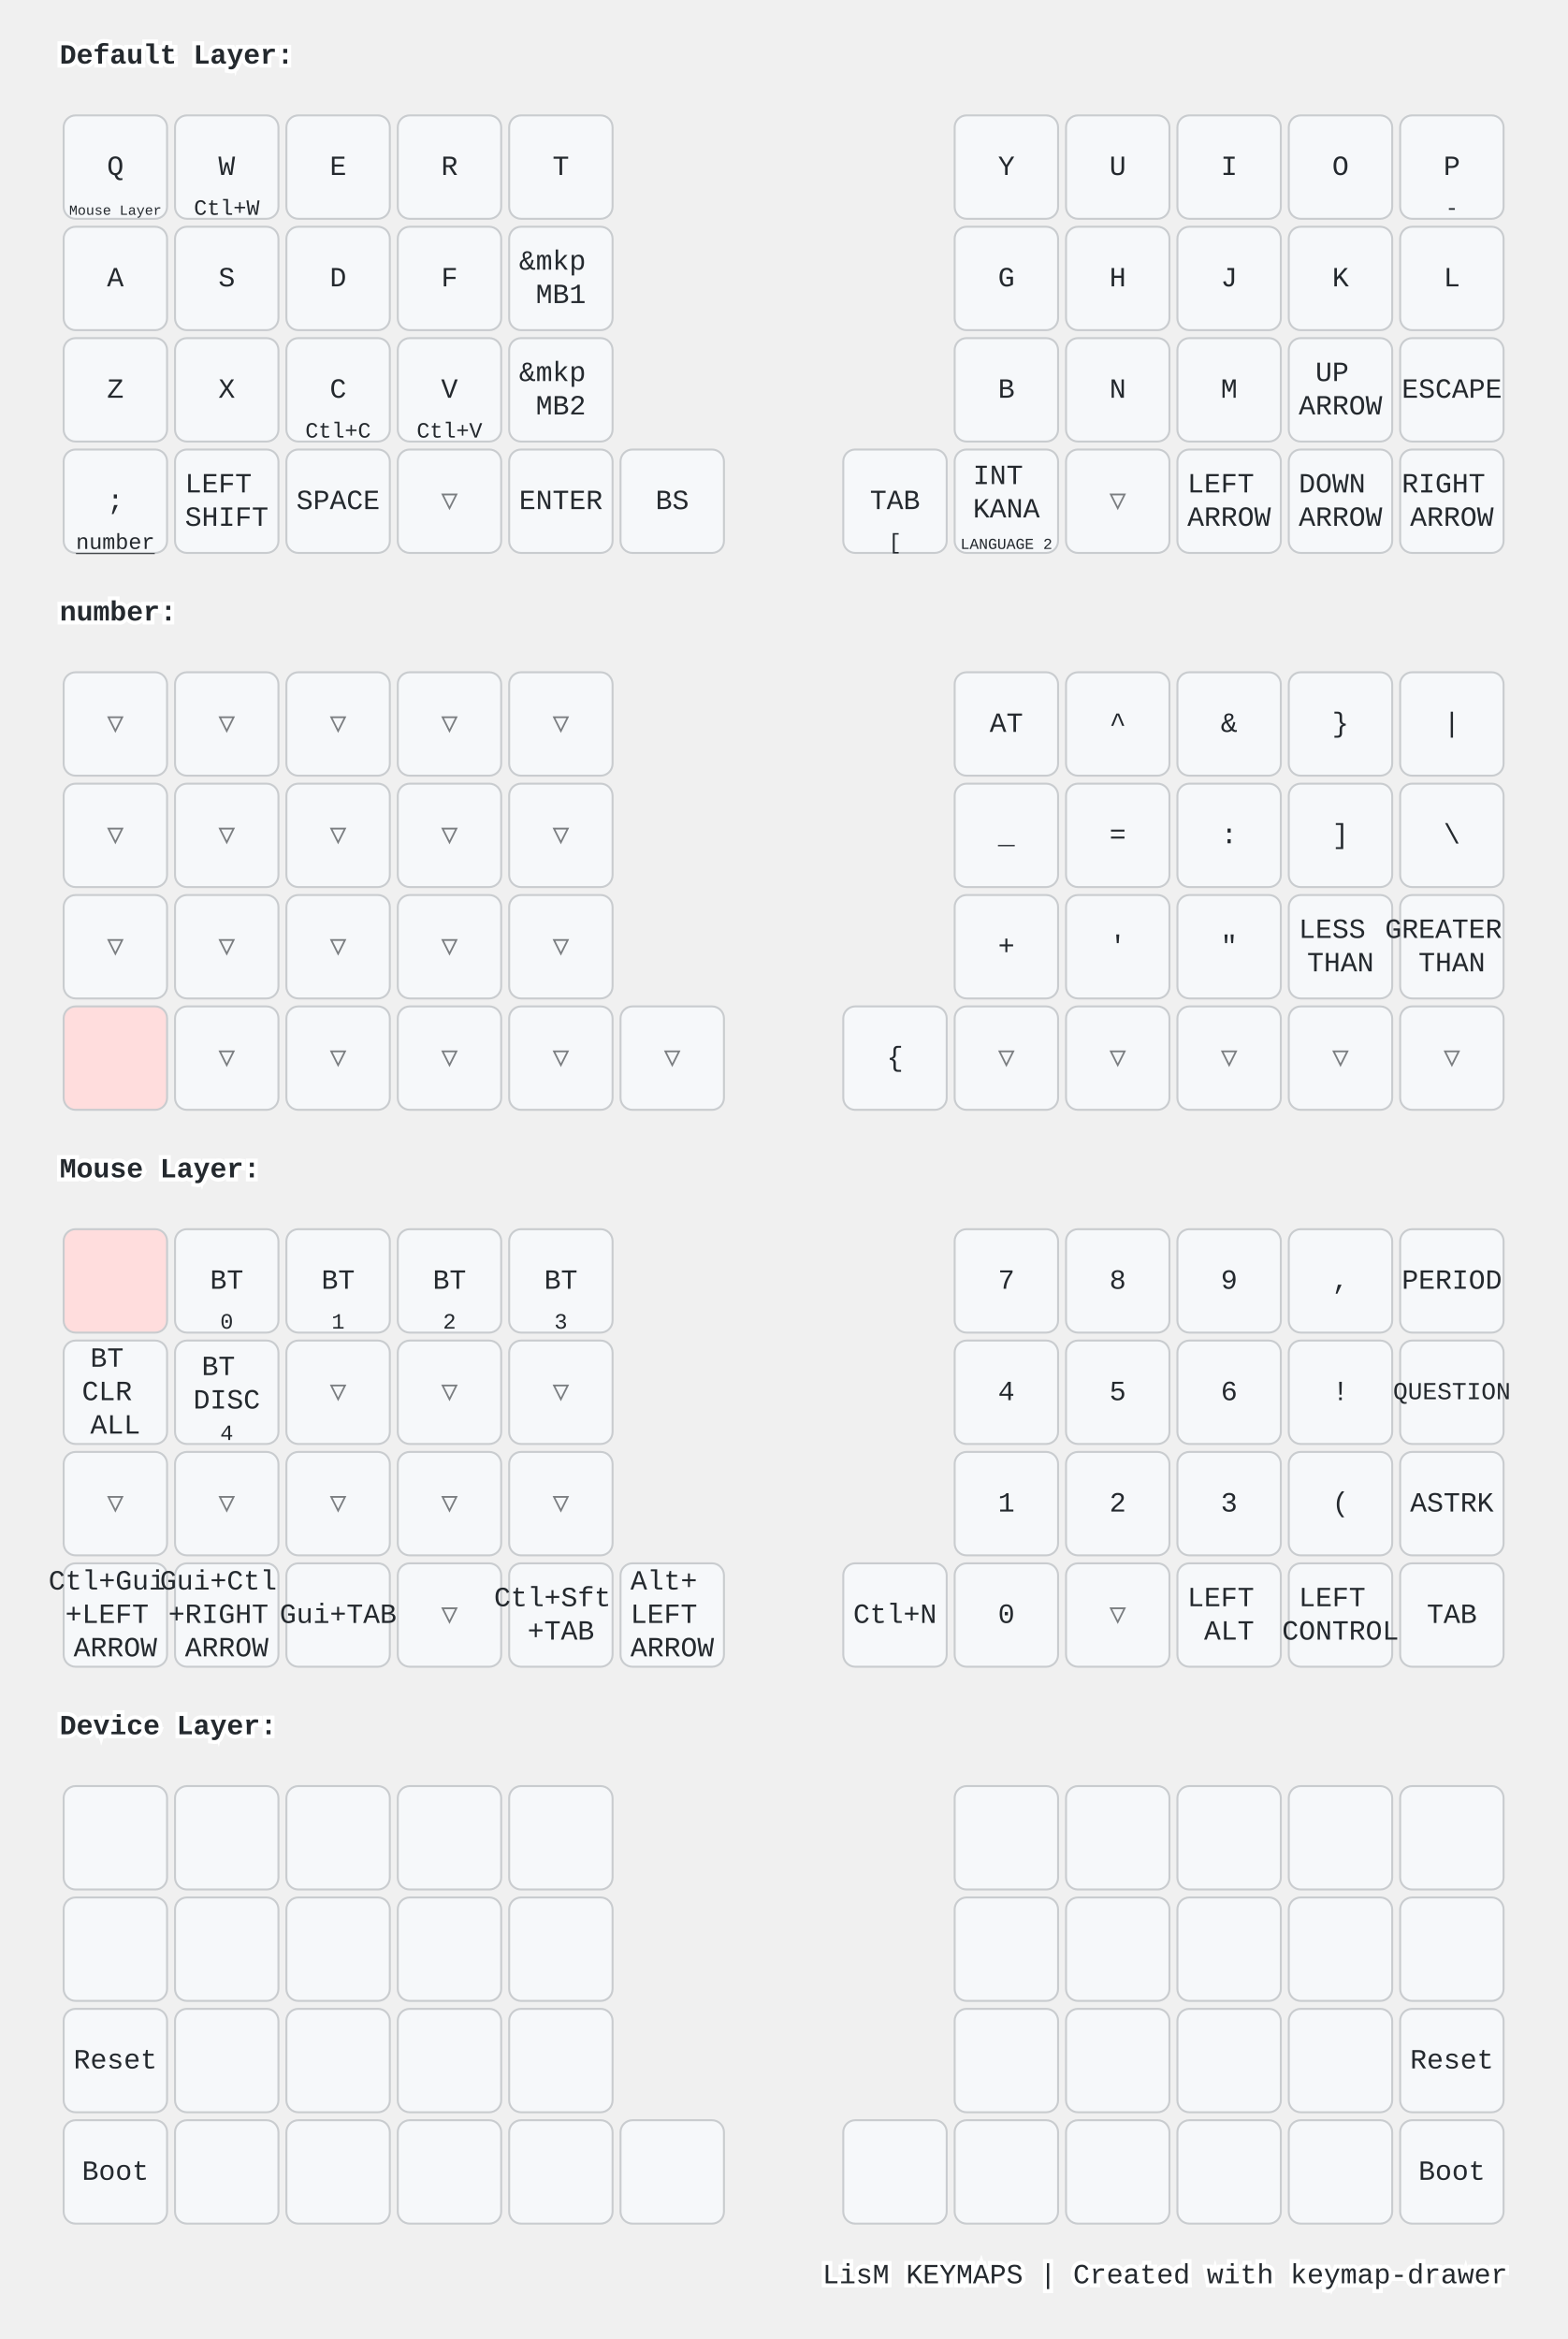
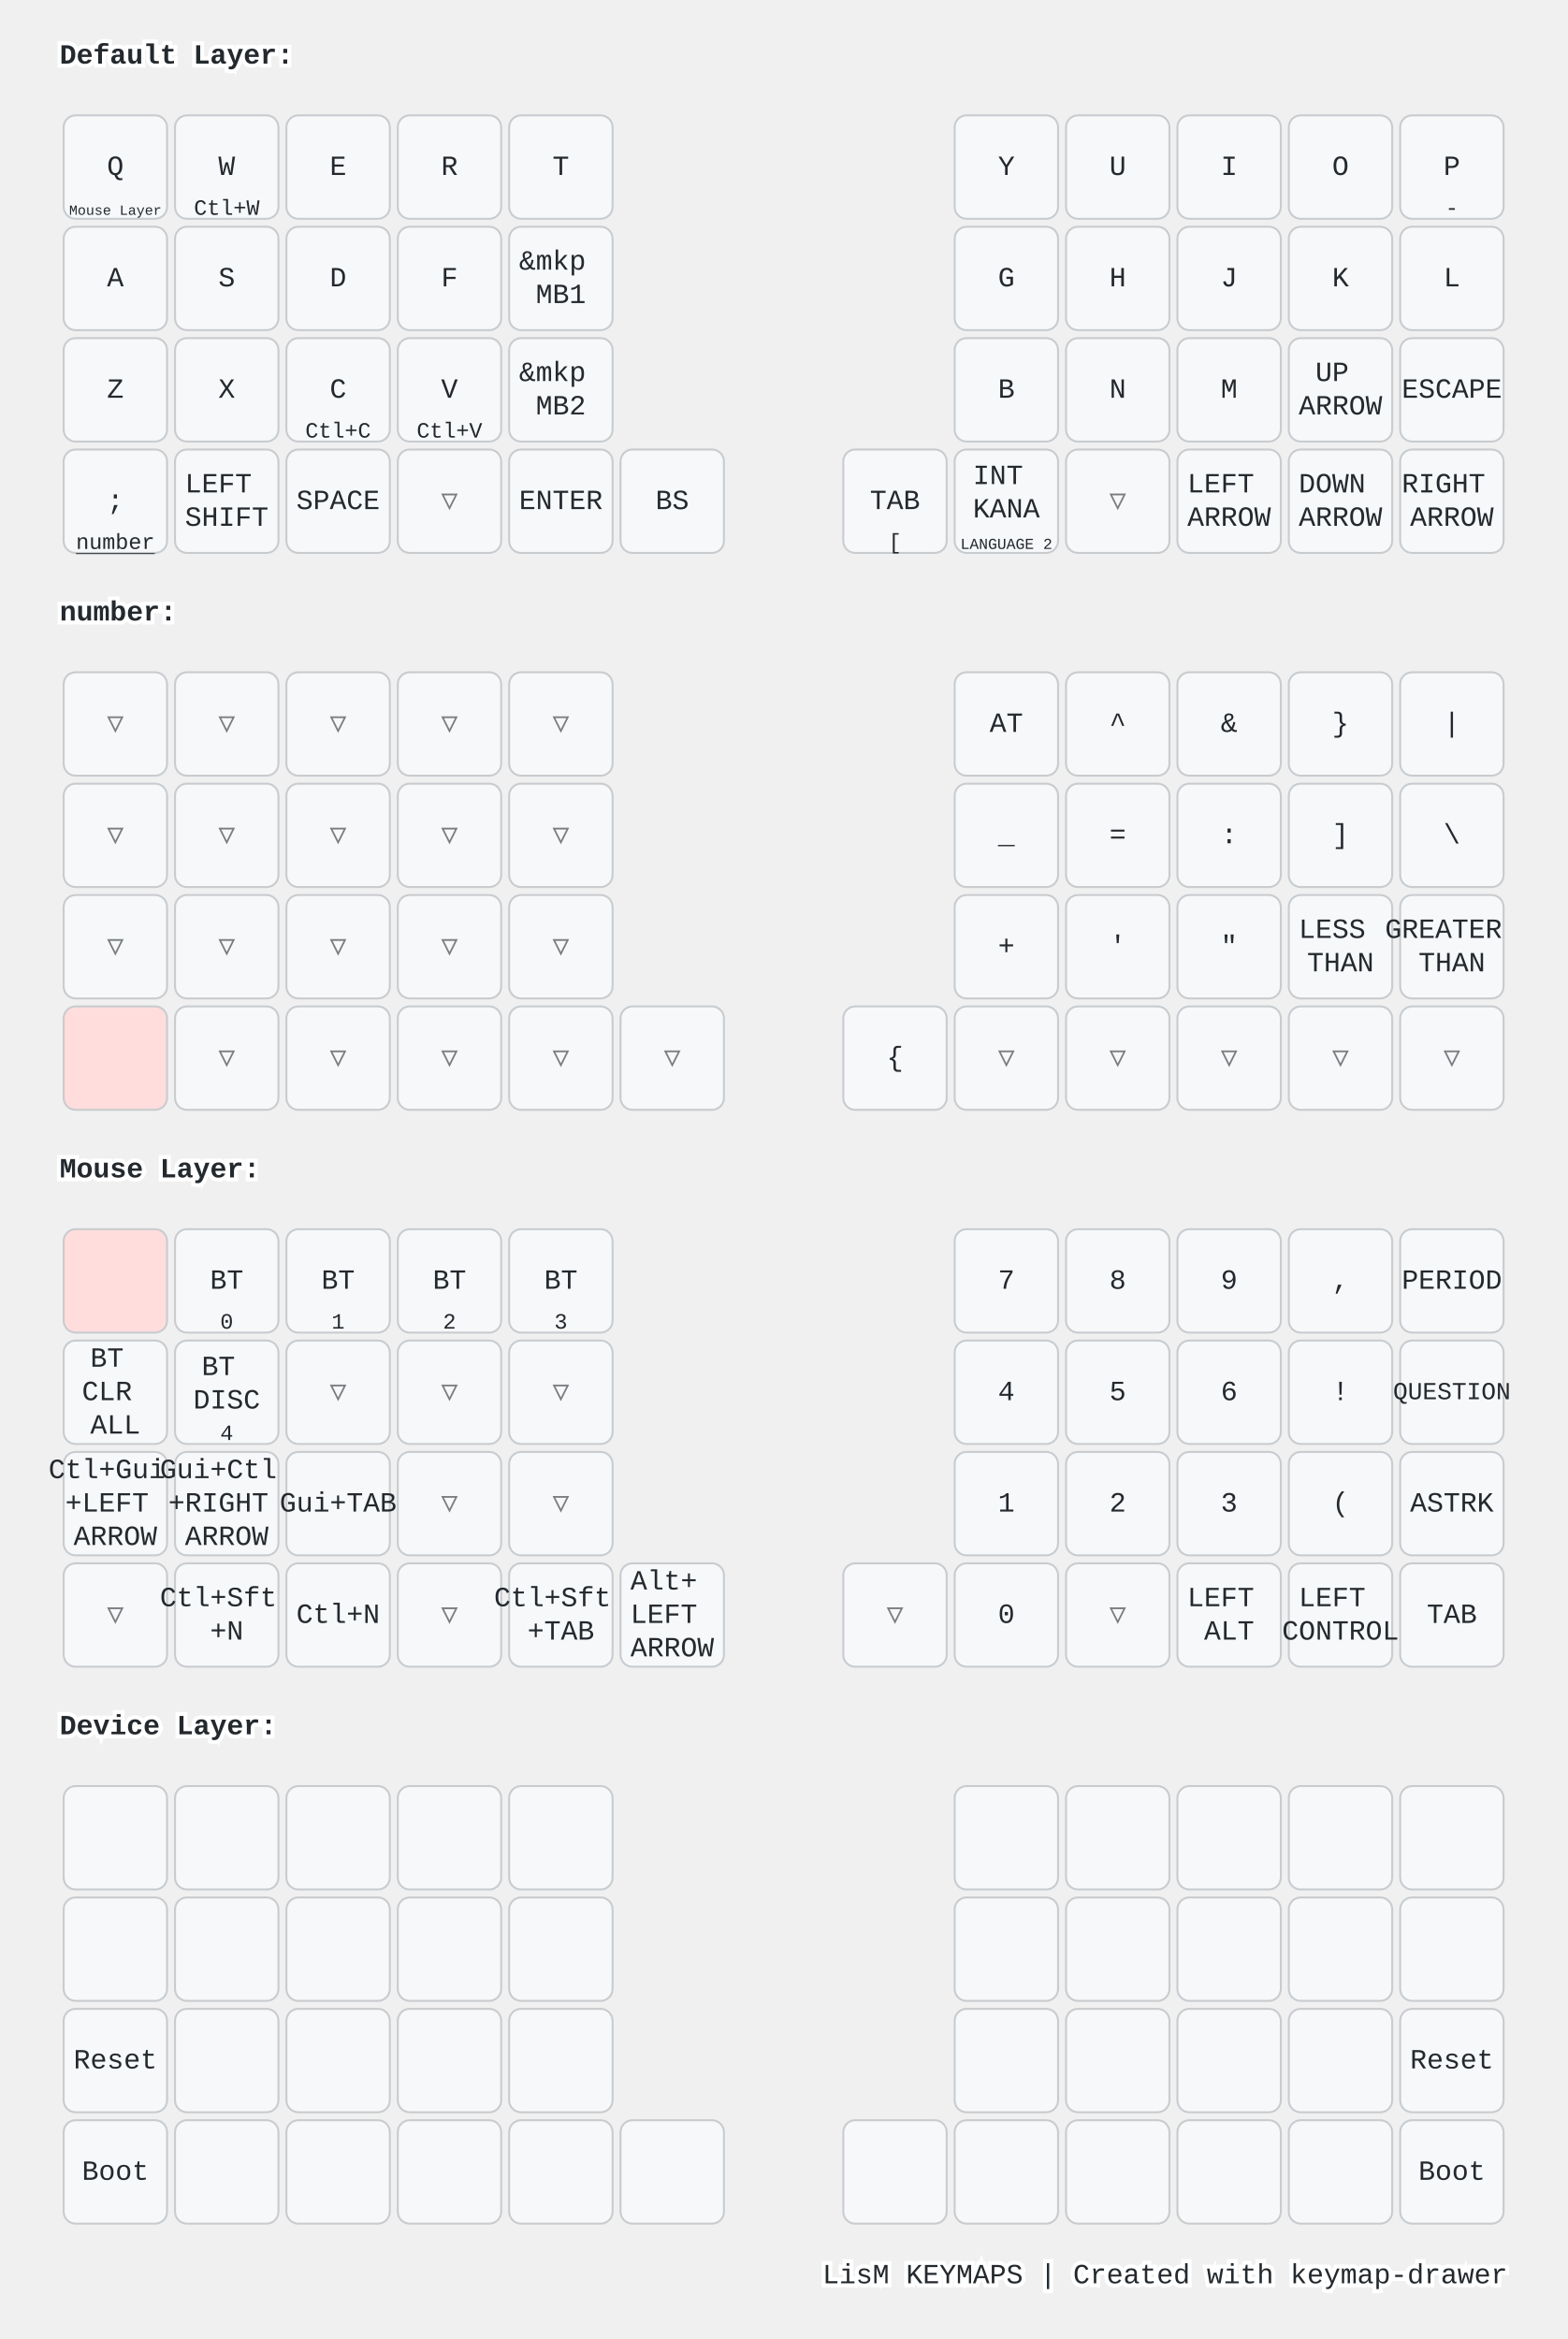
<svg xmlns="http://www.w3.org/2000/svg" width="788" height="1176" viewBox="0 0 788 1176" class="keymap">
  <style>/* inherit to force styles through use tags */
svg path {
    fill: inherit;
}

/* font and background color specifications */
svg.keymap {
    font-family: SFMono-Regular,Consolas,Liberation Mono,Menlo,monospace;
    font-size: 14px;
    font-kerning: normal;
    text-rendering: optimizeLegibility;
    fill: #24292e;
}

/* default key styling */
rect.key {
    fill: #f6f8fa;
}

rect.key, rect.combo {
    stroke: #c9cccf;
    stroke-width: 1;
}

/* default key side styling, only used is draw_key_sides is set */
rect.side {
    filter: brightness(90%);
}

/* color accent for combo boxes */
rect.combo, rect.combo-separate {
    fill: #cdf;
}

/* color accent for held keys */
rect.held, rect.combo.held {
    fill: #fdd;
}

/* color accent for ghost (optional) keys */
rect.ghost, rect.combo.ghost {
    stroke-dasharray: 4, 4;
    stroke-width: 2;
}

text {
    text-anchor: middle;
    dominant-baseline: middle;
}

/* styling for layer labels */
text.label {
    font-weight: bold;
    text-anchor: start;
    stroke: white;
    stroke-width: 4;
    paint-order: stroke;
}

/* styling for optional footer */
text.footer {
    text-anchor: end;
    dominant-baseline: auto;
    stroke: white;
    stroke-width: 4;
    paint-order: stroke;
}

/* styling for combo tap, and key non-tap label text */
text.combo, text.hold, text.shifted, text.left, text.right, text.tl, text.tr, text.bl, text.br {
    font-size: 11px;
}

text.hold, text.bl, text.br {
    text-anchor: middle;
    dominant-baseline: auto;
}

text.shifted, text.tl, text.tr {
    text-anchor: middle;
    dominant-baseline: hanging;
}

text.left, text.tl, text.bl {
    text-anchor: start;
}

text.right, text.tr, text.br {
    text-anchor: end;
}

text.layer-activator {
    text-decoration: underline;
}

/* styling for hold/shifted label text in combo box */
text.combo.hold, text.combo.shifted, text.combo.left, text.combo.right {
    font-size: 8px;
}

/* lighter symbol for transparent keys */
text.trans {
    fill: #7b7e81;
}

/* styling for combo dendrons */
path.combo {
    stroke-width: 1;
    stroke: gray;
    fill: none;
}

/* Start Tabler Icons Cleanup */
/* cannot use height/width with glyphs */
.icon-tabler &gt; path {
    fill: inherit;
    stroke: inherit;
    stroke-width: 2;
}
/* hide tabler's default box */
.icon-tabler &gt; path[stroke="none"][fill="none"] {
    visibility: hidden;
}
/* End Tabler Icons Cleanup */

@media (prefers-color-scheme: dark) {
svg.keymap { fill: #d1d6db; }
rect.key { fill: #3f4750; }
rect.key, rect.combo { stroke: #60666c; }
rect.combo, rect.combo-separate { fill: #1f3d7a; }
rect.held, rect.combo.held { fill: #854747; }
text.label, text.footer { stroke: black; }
text.trans { fill: #7e8184; }
path.combo { stroke: #7f7f7f; }

}</style>
  <g transform="translate(30, 0)" class="layer-Default Layer">
    <text x="0" y="28" class="label" id="Default-Layer">Default Layer:</text>
    <g transform="translate(0, 56)">
      <g transform="translate(28, 28)" class="key keypos-0">
        <rect rx="6" ry="6" x="-26" y="-26" width="52" height="52" class="key" />
        <text x="0" y="0" class="key tap">Q</text>
        <a href="#Mouse-Layer">
          <text x="0" y="24" class="key hold layer-activator">
            <tspan style="font-size: 64%">Mouse Layer</tspan>
          </text>
        </a>
      </g>
      <g transform="translate(84, 28)" class="key keypos-1">
        <rect rx="6" ry="6" x="-26" y="-26" width="52" height="52" class="key" />
        <text x="0" y="0" class="key tap">W</text>
        <text x="0" y="24" class="key hold">Ctl+W</text>
      </g>
      <g transform="translate(140, 28)" class="key keypos-2">
        <rect rx="6" ry="6" x="-26" y="-26" width="52" height="52" class="key" />
        <text x="0" y="0" class="key tap">E</text>
      </g>
      <g transform="translate(196, 28)" class="key keypos-3">
        <rect rx="6" ry="6" x="-26" y="-26" width="52" height="52" class="key" />
        <text x="0" y="0" class="key tap">R</text>
      </g>
      <g transform="translate(252, 28)" class="key keypos-4">
        <rect rx="6" ry="6" x="-26" y="-26" width="52" height="52" class="key" />
        <text x="0" y="0" class="key tap">T</text>
      </g>
      <g transform="translate(476, 28)" class="key keypos-5">
        <rect rx="6" ry="6" x="-26" y="-26" width="52" height="52" class="key" />
        <text x="0" y="0" class="key tap">Y</text>
      </g>
      <g transform="translate(532, 28)" class="key keypos-6">
        <rect rx="6" ry="6" x="-26" y="-26" width="52" height="52" class="key" />
        <text x="0" y="0" class="key tap">U</text>
      </g>
      <g transform="translate(588, 28)" class="key keypos-7">
        <rect rx="6" ry="6" x="-26" y="-26" width="52" height="52" class="key" />
        <text x="0" y="0" class="key tap">I</text>
      </g>
      <g transform="translate(644, 28)" class="key keypos-8">
        <rect rx="6" ry="6" x="-26" y="-26" width="52" height="52" class="key" />
        <text x="0" y="0" class="key tap">O</text>
      </g>
      <g transform="translate(700, 28)" class="key keypos-9">
        <rect rx="6" ry="6" x="-26" y="-26" width="52" height="52" class="key" />
        <text x="0" y="0" class="key tap">P</text>
        <text x="0" y="24" class="key hold">-</text>
      </g>
      <g transform="translate(28, 84)" class="key keypos-10">
        <rect rx="6" ry="6" x="-26" y="-26" width="52" height="52" class="key" />
        <text x="0" y="0" class="key tap">A</text>
      </g>
      <g transform="translate(84, 84)" class="key keypos-11">
        <rect rx="6" ry="6" x="-26" y="-26" width="52" height="52" class="key" />
        <text x="0" y="0" class="key tap">S</text>
      </g>
      <g transform="translate(140, 84)" class="key keypos-12">
        <rect rx="6" ry="6" x="-26" y="-26" width="52" height="52" class="key" />
        <text x="0" y="0" class="key tap">D</text>
      </g>
      <g transform="translate(196, 84)" class="key keypos-13">
        <rect rx="6" ry="6" x="-26" y="-26" width="52" height="52" class="key" />
        <text x="0" y="0" class="key tap">F</text>
      </g>
      <g transform="translate(252, 84)" class="key keypos-14">
        <rect rx="6" ry="6" x="-26" y="-26" width="52" height="52" class="key" />
        <text x="0" y="0" class="key tap">
          <tspan x="0" dy="-0.6em">&amp;mkp</tspan>
          <tspan x="0" dy="1.2em">MB1</tspan>
        </text>
      </g>
      <g transform="translate(476, 84)" class="key keypos-15">
        <rect rx="6" ry="6" x="-26" y="-26" width="52" height="52" class="key" />
        <text x="0" y="0" class="key tap">G</text>
      </g>
      <g transform="translate(532, 84)" class="key keypos-16">
        <rect rx="6" ry="6" x="-26" y="-26" width="52" height="52" class="key" />
        <text x="0" y="0" class="key tap">H</text>
      </g>
      <g transform="translate(588, 84)" class="key keypos-17">
        <rect rx="6" ry="6" x="-26" y="-26" width="52" height="52" class="key" />
        <text x="0" y="0" class="key tap">J</text>
      </g>
      <g transform="translate(644, 84)" class="key keypos-18">
        <rect rx="6" ry="6" x="-26" y="-26" width="52" height="52" class="key" />
        <text x="0" y="0" class="key tap">K</text>
      </g>
      <g transform="translate(700, 84)" class="key keypos-19">
        <rect rx="6" ry="6" x="-26" y="-26" width="52" height="52" class="key" />
        <text x="0" y="0" class="key tap">L</text>
      </g>
      <g transform="translate(28, 140)" class="key keypos-20">
        <rect rx="6" ry="6" x="-26" y="-26" width="52" height="52" class="key" />
        <text x="0" y="0" class="key tap">Z</text>
      </g>
      <g transform="translate(84, 140)" class="key keypos-21">
        <rect rx="6" ry="6" x="-26" y="-26" width="52" height="52" class="key" />
        <text x="0" y="0" class="key tap">X</text>
      </g>
      <g transform="translate(140, 140)" class="key keypos-22">
        <rect rx="6" ry="6" x="-26" y="-26" width="52" height="52" class="key" />
        <text x="0" y="0" class="key tap">C</text>
        <text x="0" y="24" class="key hold">Ctl+C</text>
      </g>
      <g transform="translate(196, 140)" class="key keypos-23">
        <rect rx="6" ry="6" x="-26" y="-26" width="52" height="52" class="key" />
        <text x="0" y="0" class="key tap">V</text>
        <text x="0" y="24" class="key hold">Ctl+V</text>
      </g>
      <g transform="translate(252, 140)" class="key keypos-24">
        <rect rx="6" ry="6" x="-26" y="-26" width="52" height="52" class="key" />
        <text x="0" y="0" class="key tap">
          <tspan x="0" dy="-0.6em">&amp;mkp</tspan>
          <tspan x="0" dy="1.2em">MB2</tspan>
        </text>
      </g>
      <g transform="translate(476, 140)" class="key keypos-25">
        <rect rx="6" ry="6" x="-26" y="-26" width="52" height="52" class="key" />
        <text x="0" y="0" class="key tap">B</text>
      </g>
      <g transform="translate(532, 140)" class="key keypos-26">
        <rect rx="6" ry="6" x="-26" y="-26" width="52" height="52" class="key" />
        <text x="0" y="0" class="key tap">N</text>
      </g>
      <g transform="translate(588, 140)" class="key keypos-27">
        <rect rx="6" ry="6" x="-26" y="-26" width="52" height="52" class="key" />
        <text x="0" y="0" class="key tap">M</text>
      </g>
      <g transform="translate(644, 140)" class="key keypos-28">
        <rect rx="6" ry="6" x="-26" y="-26" width="52" height="52" class="key" />
        <text x="0" y="0" class="key tap">
          <tspan x="0" dy="-0.6em">UP</tspan>
          <tspan x="0" dy="1.2em">ARROW</tspan>
        </text>
      </g>
      <g transform="translate(700, 140)" class="key keypos-29">
        <rect rx="6" ry="6" x="-26" y="-26" width="52" height="52" class="key" />
        <text x="0" y="0" class="key tap">ESCAPE</text>
      </g>
      <g transform="translate(28, 196)" class="key keypos-30">
        <rect rx="6" ry="6" x="-26" y="-26" width="52" height="52" class="key" />
        <text x="0" y="0" class="key tap">;</text>
        <a href="#number">
          <text x="0" y="24" class="key hold layer-activator">number</text>
        </a>
      </g>
      <g transform="translate(84, 196)" class="key keypos-31">
        <rect rx="6" ry="6" x="-26" y="-26" width="52" height="52" class="key" />
        <text x="0" y="0" class="key tap">
          <tspan x="0" dy="-0.6em">LEFT</tspan>
          <tspan x="0" dy="1.2em">SHIFT</tspan>
        </text>
      </g>
      <g transform="translate(140, 196)" class="key keypos-32">
        <rect rx="6" ry="6" x="-26" y="-26" width="52" height="52" class="key" />
        <text x="0" y="0" class="key tap">SPACE</text>
      </g>
      <g transform="translate(196, 196)" class="key trans keypos-33">
        <rect rx="6" ry="6" x="-26" y="-26" width="52" height="52" class="key trans" />
        <text x="0" y="0" class="key trans tap">▽</text>
      </g>
      <g transform="translate(252, 196)" class="key keypos-34">
        <rect rx="6" ry="6" x="-26" y="-26" width="52" height="52" class="key" />
        <text x="0" y="0" class="key tap">ENTER</text>
      </g>
      <g transform="translate(308, 196)" class="key keypos-35">
        <rect rx="6" ry="6" x="-26" y="-26" width="52" height="52" class="key" />
        <text x="0" y="0" class="key tap">BS</text>
      </g>
      <g transform="translate(420, 196)" class="key keypos-36">
        <rect rx="6" ry="6" x="-26" y="-26" width="52" height="52" class="key" />
        <text x="0" y="0" class="key tap">TAB</text>
        <text x="0" y="24" class="key hold">[</text>
      </g>
      <g transform="translate(476, 196)" class="key keypos-37">
        <rect rx="6" ry="6" x="-26" y="-26" width="52" height="52" class="key" />
        <text x="0" y="0" class="key tap">
          <tspan x="0" dy="-0.9em">INT</tspan>
          <tspan x="0" dy="1.2em">KANA</tspan>
        </text>
        <text x="0" y="24" class="key hold">
          <tspan style="font-size: 70%">LANGUAGE 2</tspan>
        </text>
      </g>
      <g transform="translate(532, 196)" class="key trans keypos-38">
        <rect rx="6" ry="6" x="-26" y="-26" width="52" height="52" class="key trans" />
        <text x="0" y="0" class="key trans tap">▽</text>
      </g>
      <g transform="translate(588, 196)" class="key keypos-39">
        <rect rx="6" ry="6" x="-26" y="-26" width="52" height="52" class="key" />
        <text x="0" y="0" class="key tap">
          <tspan x="0" dy="-0.6em">LEFT</tspan>
          <tspan x="0" dy="1.2em">ARROW</tspan>
        </text>
      </g>
      <g transform="translate(644, 196)" class="key keypos-40">
        <rect rx="6" ry="6" x="-26" y="-26" width="52" height="52" class="key" />
        <text x="0" y="0" class="key tap">
          <tspan x="0" dy="-0.6em">DOWN</tspan>
          <tspan x="0" dy="1.2em">ARROW</tspan>
        </text>
      </g>
      <g transform="translate(700, 196)" class="key keypos-41">
        <rect rx="6" ry="6" x="-26" y="-26" width="52" height="52" class="key" />
        <text x="0" y="0" class="key tap">
          <tspan x="0" dy="-0.6em">RIGHT</tspan>
          <tspan x="0" dy="1.2em">ARROW</tspan>
        </text>
      </g>
    </g>
  </g>
  <g transform="translate(30, 280)" class="layer-number">
    <text x="0" y="28" class="label" id="number">number:</text>
    <g transform="translate(0, 56)">
      <g transform="translate(28, 28)" class="key trans keypos-0">
        <rect rx="6" ry="6" x="-26" y="-26" width="52" height="52" class="key trans" />
        <text x="0" y="0" class="key trans tap">▽</text>
      </g>
      <g transform="translate(84, 28)" class="key trans keypos-1">
        <rect rx="6" ry="6" x="-26" y="-26" width="52" height="52" class="key trans" />
        <text x="0" y="0" class="key trans tap">▽</text>
      </g>
      <g transform="translate(140, 28)" class="key trans keypos-2">
        <rect rx="6" ry="6" x="-26" y="-26" width="52" height="52" class="key trans" />
        <text x="0" y="0" class="key trans tap">▽</text>
      </g>
      <g transform="translate(196, 28)" class="key trans keypos-3">
        <rect rx="6" ry="6" x="-26" y="-26" width="52" height="52" class="key trans" />
        <text x="0" y="0" class="key trans tap">▽</text>
      </g>
      <g transform="translate(252, 28)" class="key trans keypos-4">
        <rect rx="6" ry="6" x="-26" y="-26" width="52" height="52" class="key trans" />
        <text x="0" y="0" class="key trans tap">▽</text>
      </g>
      <g transform="translate(476, 28)" class="key keypos-5">
        <rect rx="6" ry="6" x="-26" y="-26" width="52" height="52" class="key" />
        <text x="0" y="0" class="key tap">AT</text>
      </g>
      <g transform="translate(532, 28)" class="key keypos-6">
        <rect rx="6" ry="6" x="-26" y="-26" width="52" height="52" class="key" />
        <text x="0" y="0" class="key tap">^</text>
      </g>
      <g transform="translate(588, 28)" class="key keypos-7">
        <rect rx="6" ry="6" x="-26" y="-26" width="52" height="52" class="key" />
        <text x="0" y="0" class="key tap">&amp;</text>
      </g>
      <g transform="translate(644, 28)" class="key keypos-8">
        <rect rx="6" ry="6" x="-26" y="-26" width="52" height="52" class="key" />
        <text x="0" y="0" class="key tap">}</text>
      </g>
      <g transform="translate(700, 28)" class="key keypos-9">
        <rect rx="6" ry="6" x="-26" y="-26" width="52" height="52" class="key" />
        <text x="0" y="0" class="key tap">|</text>
      </g>
      <g transform="translate(28, 84)" class="key trans keypos-10">
        <rect rx="6" ry="6" x="-26" y="-26" width="52" height="52" class="key trans" />
        <text x="0" y="0" class="key trans tap">▽</text>
      </g>
      <g transform="translate(84, 84)" class="key trans keypos-11">
        <rect rx="6" ry="6" x="-26" y="-26" width="52" height="52" class="key trans" />
        <text x="0" y="0" class="key trans tap">▽</text>
      </g>
      <g transform="translate(140, 84)" class="key trans keypos-12">
        <rect rx="6" ry="6" x="-26" y="-26" width="52" height="52" class="key trans" />
        <text x="0" y="0" class="key trans tap">▽</text>
      </g>
      <g transform="translate(196, 84)" class="key trans keypos-13">
        <rect rx="6" ry="6" x="-26" y="-26" width="52" height="52" class="key trans" />
        <text x="0" y="0" class="key trans tap">▽</text>
      </g>
      <g transform="translate(252, 84)" class="key trans keypos-14">
        <rect rx="6" ry="6" x="-26" y="-26" width="52" height="52" class="key trans" />
        <text x="0" y="0" class="key trans tap">▽</text>
      </g>
      <g transform="translate(476, 84)" class="key keypos-15">
        <rect rx="6" ry="6" x="-26" y="-26" width="52" height="52" class="key" />
        <text x="0" y="0" class="key tap">_</text>
      </g>
      <g transform="translate(532, 84)" class="key keypos-16">
        <rect rx="6" ry="6" x="-26" y="-26" width="52" height="52" class="key" />
        <text x="0" y="0" class="key tap">=</text>
      </g>
      <g transform="translate(588, 84)" class="key keypos-17">
        <rect rx="6" ry="6" x="-26" y="-26" width="52" height="52" class="key" />
        <text x="0" y="0" class="key tap">:</text>
      </g>
      <g transform="translate(644, 84)" class="key keypos-18">
        <rect rx="6" ry="6" x="-26" y="-26" width="52" height="52" class="key" />
        <text x="0" y="0" class="key tap">]</text>
      </g>
      <g transform="translate(700, 84)" class="key keypos-19">
        <rect rx="6" ry="6" x="-26" y="-26" width="52" height="52" class="key" />
        <text x="0" y="0" class="key tap">\</text>
      </g>
      <g transform="translate(28, 140)" class="key trans keypos-20">
        <rect rx="6" ry="6" x="-26" y="-26" width="52" height="52" class="key trans" />
        <text x="0" y="0" class="key trans tap">▽</text>
      </g>
      <g transform="translate(84, 140)" class="key trans keypos-21">
        <rect rx="6" ry="6" x="-26" y="-26" width="52" height="52" class="key trans" />
        <text x="0" y="0" class="key trans tap">▽</text>
      </g>
      <g transform="translate(140, 140)" class="key trans keypos-22">
        <rect rx="6" ry="6" x="-26" y="-26" width="52" height="52" class="key trans" />
        <text x="0" y="0" class="key trans tap">▽</text>
      </g>
      <g transform="translate(196, 140)" class="key trans keypos-23">
        <rect rx="6" ry="6" x="-26" y="-26" width="52" height="52" class="key trans" />
        <text x="0" y="0" class="key trans tap">▽</text>
      </g>
      <g transform="translate(252, 140)" class="key trans keypos-24">
        <rect rx="6" ry="6" x="-26" y="-26" width="52" height="52" class="key trans" />
        <text x="0" y="0" class="key trans tap">▽</text>
      </g>
      <g transform="translate(476, 140)" class="key keypos-25">
        <rect rx="6" ry="6" x="-26" y="-26" width="52" height="52" class="key" />
        <text x="0" y="0" class="key tap">+</text>
      </g>
      <g transform="translate(532, 140)" class="key keypos-26">
        <rect rx="6" ry="6" x="-26" y="-26" width="52" height="52" class="key" />
        <text x="0" y="0" class="key tap">'</text>
      </g>
      <g transform="translate(588, 140)" class="key keypos-27">
        <rect rx="6" ry="6" x="-26" y="-26" width="52" height="52" class="key" />
        <text x="0" y="0" class="key tap">"</text>
      </g>
      <g transform="translate(644, 140)" class="key keypos-28">
        <rect rx="6" ry="6" x="-26" y="-26" width="52" height="52" class="key" />
        <text x="0" y="0" class="key tap">
          <tspan x="0" dy="-0.6em">LESS</tspan>
          <tspan x="0" dy="1.2em">THAN</tspan>
        </text>
      </g>
      <g transform="translate(700, 140)" class="key keypos-29">
        <rect rx="6" ry="6" x="-26" y="-26" width="52" height="52" class="key" />
        <text x="0" y="0" class="key tap">
          <tspan x="0" dy="-0.6em">GREATER</tspan>
          <tspan x="0" dy="1.2em">THAN</tspan>
        </text>
      </g>
      <g transform="translate(28, 196)" class="key held keypos-30">
        <rect rx="6" ry="6" x="-26" y="-26" width="52" height="52" class="key held" />
      </g>
      <g transform="translate(84, 196)" class="key trans keypos-31">
        <rect rx="6" ry="6" x="-26" y="-26" width="52" height="52" class="key trans" />
        <text x="0" y="0" class="key trans tap">▽</text>
      </g>
      <g transform="translate(140, 196)" class="key trans keypos-32">
        <rect rx="6" ry="6" x="-26" y="-26" width="52" height="52" class="key trans" />
        <text x="0" y="0" class="key trans tap">▽</text>
      </g>
      <g transform="translate(196, 196)" class="key trans keypos-33">
        <rect rx="6" ry="6" x="-26" y="-26" width="52" height="52" class="key trans" />
        <text x="0" y="0" class="key trans tap">▽</text>
      </g>
      <g transform="translate(252, 196)" class="key trans keypos-34">
        <rect rx="6" ry="6" x="-26" y="-26" width="52" height="52" class="key trans" />
        <text x="0" y="0" class="key trans tap">▽</text>
      </g>
      <g transform="translate(308, 196)" class="key trans keypos-35">
        <rect rx="6" ry="6" x="-26" y="-26" width="52" height="52" class="key trans" />
        <text x="0" y="0" class="key trans tap">▽</text>
      </g>
      <g transform="translate(420, 196)" class="key keypos-36">
        <rect rx="6" ry="6" x="-26" y="-26" width="52" height="52" class="key" />
        <text x="0" y="0" class="key tap">{</text>
      </g>
      <g transform="translate(476, 196)" class="key trans keypos-37">
        <rect rx="6" ry="6" x="-26" y="-26" width="52" height="52" class="key trans" />
        <text x="0" y="0" class="key trans tap">▽</text>
      </g>
      <g transform="translate(532, 196)" class="key trans keypos-38">
        <rect rx="6" ry="6" x="-26" y="-26" width="52" height="52" class="key trans" />
        <text x="0" y="0" class="key trans tap">▽</text>
      </g>
      <g transform="translate(588, 196)" class="key trans keypos-39">
        <rect rx="6" ry="6" x="-26" y="-26" width="52" height="52" class="key trans" />
        <text x="0" y="0" class="key trans tap">▽</text>
      </g>
      <g transform="translate(644, 196)" class="key trans keypos-40">
        <rect rx="6" ry="6" x="-26" y="-26" width="52" height="52" class="key trans" />
        <text x="0" y="0" class="key trans tap">▽</text>
      </g>
      <g transform="translate(700, 196)" class="key trans keypos-41">
        <rect rx="6" ry="6" x="-26" y="-26" width="52" height="52" class="key trans" />
        <text x="0" y="0" class="key trans tap">▽</text>
      </g>
    </g>
  </g>
  <g transform="translate(30, 560)" class="layer-Mouse Layer">
    <text x="0" y="28" class="label" id="Mouse-Layer">Mouse Layer:</text>
    <g transform="translate(0, 56)">
      <g transform="translate(28, 28)" class="key held keypos-0">
        <rect rx="6" ry="6" x="-26" y="-26" width="52" height="52" class="key held" />
      </g>
      <g transform="translate(84, 28)" class="key keypos-1">
        <rect rx="6" ry="6" x="-26" y="-26" width="52" height="52" class="key" />
        <text x="0" y="0" class="key tap">BT</text>
        <text x="0" y="24" class="key hold">0</text>
      </g>
      <g transform="translate(140, 28)" class="key keypos-2">
        <rect rx="6" ry="6" x="-26" y="-26" width="52" height="52" class="key" />
        <text x="0" y="0" class="key tap">BT</text>
        <text x="0" y="24" class="key hold">1</text>
      </g>
      <g transform="translate(196, 28)" class="key keypos-3">
        <rect rx="6" ry="6" x="-26" y="-26" width="52" height="52" class="key" />
        <text x="0" y="0" class="key tap">BT</text>
        <text x="0" y="24" class="key hold">2</text>
      </g>
      <g transform="translate(252, 28)" class="key keypos-4">
        <rect rx="6" ry="6" x="-26" y="-26" width="52" height="52" class="key" />
        <text x="0" y="0" class="key tap">BT</text>
        <text x="0" y="24" class="key hold">3</text>
      </g>
      <g transform="translate(476, 28)" class="key keypos-5">
        <rect rx="6" ry="6" x="-26" y="-26" width="52" height="52" class="key" />
        <text x="0" y="0" class="key tap">7</text>
      </g>
      <g transform="translate(532, 28)" class="key keypos-6">
        <rect rx="6" ry="6" x="-26" y="-26" width="52" height="52" class="key" />
        <text x="0" y="0" class="key tap">8</text>
      </g>
      <g transform="translate(588, 28)" class="key keypos-7">
        <rect rx="6" ry="6" x="-26" y="-26" width="52" height="52" class="key" />
        <text x="0" y="0" class="key tap">9</text>
      </g>
      <g transform="translate(644, 28)" class="key keypos-8">
        <rect rx="6" ry="6" x="-26" y="-26" width="52" height="52" class="key" />
        <text x="0" y="0" class="key tap">,</text>
      </g>
      <g transform="translate(700, 28)" class="key keypos-9">
        <rect rx="6" ry="6" x="-26" y="-26" width="52" height="52" class="key" />
        <text x="0" y="0" class="key tap">PERIOD</text>
      </g>
      <g transform="translate(28, 84)" class="key keypos-10">
        <rect rx="6" ry="6" x="-26" y="-26" width="52" height="52" class="key" />
        <text x="0" y="0" class="key tap">
          <tspan x="0" dy="-1.2em">BT</tspan>
          <tspan x="0" dy="1.2em">CLR</tspan>
          <tspan x="0" dy="1.2em">ALL</tspan>
        </text>
      </g>
      <g transform="translate(84, 84)" class="key keypos-11">
        <rect rx="6" ry="6" x="-26" y="-26" width="52" height="52" class="key" />
        <text x="0" y="0" class="key tap">
          <tspan x="0" dy="-0.9em">BT</tspan>
          <tspan x="0" dy="1.2em">DISC</tspan>
        </text>
        <text x="0" y="24" class="key hold">4</text>
      </g>
      <g transform="translate(140, 84)" class="key trans keypos-12">
        <rect rx="6" ry="6" x="-26" y="-26" width="52" height="52" class="key trans" />
        <text x="0" y="0" class="key trans tap">▽</text>
      </g>
      <g transform="translate(196, 84)" class="key trans keypos-13">
        <rect rx="6" ry="6" x="-26" y="-26" width="52" height="52" class="key trans" />
        <text x="0" y="0" class="key trans tap">▽</text>
      </g>
      <g transform="translate(252, 84)" class="key trans keypos-14">
        <rect rx="6" ry="6" x="-26" y="-26" width="52" height="52" class="key trans" />
        <text x="0" y="0" class="key trans tap">▽</text>
      </g>
      <g transform="translate(476, 84)" class="key keypos-15">
        <rect rx="6" ry="6" x="-26" y="-26" width="52" height="52" class="key" />
        <text x="0" y="0" class="key tap">4</text>
      </g>
      <g transform="translate(532, 84)" class="key keypos-16">
        <rect rx="6" ry="6" x="-26" y="-26" width="52" height="52" class="key" />
        <text x="0" y="0" class="key tap">5</text>
      </g>
      <g transform="translate(588, 84)" class="key keypos-17">
        <rect rx="6" ry="6" x="-26" y="-26" width="52" height="52" class="key" />
        <text x="0" y="0" class="key tap">6</text>
      </g>
      <g transform="translate(644, 84)" class="key keypos-18">
        <rect rx="6" ry="6" x="-26" y="-26" width="52" height="52" class="key" />
        <text x="0" y="0" class="key tap">!</text>
      </g>
      <g transform="translate(700, 84)" class="key keypos-19">
        <rect rx="6" ry="6" x="-26" y="-26" width="52" height="52" class="key" />
        <text x="0" y="0" class="key tap">
          <tspan style="font-size: 88%">QUESTION</tspan>
        </text>
      </g>
-       <g transform="translate(28, 140)" class="key trans keypos-20">
-         <rect rx="6" ry="6" x="-26" y="-26" width="52" height="52" class="key trans" />
-         <text x="0" y="0" class="key trans tap">▽</text>
-       </g>
-       <g transform="translate(84, 140)" class="key trans keypos-21">
-         <rect rx="6" ry="6" x="-26" y="-26" width="52" height="52" class="key trans" />
-         <text x="0" y="0" class="key trans tap">▽</text>
-       </g>
-       <g transform="translate(140, 140)" class="key trans keypos-22">
-         <rect rx="6" ry="6" x="-26" y="-26" width="52" height="52" class="key trans" />
-         <text x="0" y="0" class="key trans tap">▽</text>
-       </g>
-       <g transform="translate(196, 140)" class="key trans keypos-23">
-         <rect rx="6" ry="6" x="-26" y="-26" width="52" height="52" class="key trans" />
-         <text x="0" y="0" class="key trans tap">▽</text>
-       </g>
-       <g transform="translate(252, 140)" class="key trans keypos-24">
-         <rect rx="6" ry="6" x="-26" y="-26" width="52" height="52" class="key trans" />
-         <text x="0" y="0" class="key trans tap">▽</text>
-       </g>
-       <g transform="translate(476, 140)" class="key keypos-25">
-         <rect rx="6" ry="6" x="-26" y="-26" width="52" height="52" class="key" />
-         <text x="0" y="0" class="key tap">1</text>
-       </g>
-       <g transform="translate(532, 140)" class="key keypos-26">
-         <rect rx="6" ry="6" x="-26" y="-26" width="52" height="52" class="key" />
-         <text x="0" y="0" class="key tap">2</text>
-       </g>
-       <g transform="translate(588, 140)" class="key keypos-27">
-         <rect rx="6" ry="6" x="-26" y="-26" width="52" height="52" class="key" />
-         <text x="0" y="0" class="key tap">3</text>
-       </g>
-       <g transform="translate(644, 140)" class="key keypos-28">
-         <rect rx="6" ry="6" x="-26" y="-26" width="52" height="52" class="key" />
-         <text x="0" y="0" class="key tap">(</text>
-       </g>
-       <g transform="translate(700, 140)" class="key keypos-29">
-         <rect rx="6" ry="6" x="-26" y="-26" width="52" height="52" class="key" />
-         <text x="0" y="0" class="key tap">ASTRK</text>
-       </g>
-       <g transform="translate(28, 196)" class="key keypos-30">
+       <g transform="translate(28, 140)" class="key keypos-20">
        <rect rx="6" ry="6" x="-26" y="-26" width="52" height="52" class="key" />
        <text x="0" y="0" class="key tap">
          <tspan x="0" dy="-1.2em">Ctl+Gui</tspan>
          <tspan x="0" dy="1.2em">+LEFT</tspan>
          <tspan x="0" dy="1.2em">ARROW</tspan>
        </text>
      </g>
-       <g transform="translate(84, 196)" class="key keypos-31">
+       <g transform="translate(84, 140)" class="key keypos-21">
        <rect rx="6" ry="6" x="-26" y="-26" width="52" height="52" class="key" />
        <text x="0" y="0" class="key tap">
          <tspan x="0" dy="-1.2em">Gui+Ctl</tspan>
          <tspan x="0" dy="1.2em">+RIGHT</tspan>
          <tspan x="0" dy="1.2em">ARROW</tspan>
        </text>
      </g>
+       <g transform="translate(140, 140)" class="key keypos-22">
+         <rect rx="6" ry="6" x="-26" y="-26" width="52" height="52" class="key" />
+         <text x="0" y="0" class="key tap">Gui+TAB</text>
+       </g>
+       <g transform="translate(196, 140)" class="key trans keypos-23">
+         <rect rx="6" ry="6" x="-26" y="-26" width="52" height="52" class="key trans" />
+         <text x="0" y="0" class="key trans tap">▽</text>
+       </g>
+       <g transform="translate(252, 140)" class="key trans keypos-24">
+         <rect rx="6" ry="6" x="-26" y="-26" width="52" height="52" class="key trans" />
+         <text x="0" y="0" class="key trans tap">▽</text>
+       </g>
+       <g transform="translate(476, 140)" class="key keypos-25">
+         <rect rx="6" ry="6" x="-26" y="-26" width="52" height="52" class="key" />
+         <text x="0" y="0" class="key tap">1</text>
+       </g>
+       <g transform="translate(532, 140)" class="key keypos-26">
+         <rect rx="6" ry="6" x="-26" y="-26" width="52" height="52" class="key" />
+         <text x="0" y="0" class="key tap">2</text>
+       </g>
+       <g transform="translate(588, 140)" class="key keypos-27">
+         <rect rx="6" ry="6" x="-26" y="-26" width="52" height="52" class="key" />
+         <text x="0" y="0" class="key tap">3</text>
+       </g>
+       <g transform="translate(644, 140)" class="key keypos-28">
+         <rect rx="6" ry="6" x="-26" y="-26" width="52" height="52" class="key" />
+         <text x="0" y="0" class="key tap">(</text>
+       </g>
+       <g transform="translate(700, 140)" class="key keypos-29">
+         <rect rx="6" ry="6" x="-26" y="-26" width="52" height="52" class="key" />
+         <text x="0" y="0" class="key tap">ASTRK</text>
+       </g>
+       <g transform="translate(28, 196)" class="key trans keypos-30">
+         <rect rx="6" ry="6" x="-26" y="-26" width="52" height="52" class="key trans" />
+         <text x="0" y="0" class="key trans tap">▽</text>
+       </g>
+       <g transform="translate(84, 196)" class="key keypos-31">
+         <rect rx="6" ry="6" x="-26" y="-26" width="52" height="52" class="key" />
+         <text x="0" y="0" class="key tap">
+           <tspan x="0" dy="-0.6em">Ctl+Sft</tspan>
+           <tspan x="0" dy="1.2em">+N</tspan>
+         </text>
+       </g>
      <g transform="translate(140, 196)" class="key keypos-32">
        <rect rx="6" ry="6" x="-26" y="-26" width="52" height="52" class="key" />
-         <text x="0" y="0" class="key tap">Gui+TAB</text>
+         <text x="0" y="0" class="key tap">Ctl+N</text>
      </g>
      <g transform="translate(196, 196)" class="key trans keypos-33">
        <rect rx="6" ry="6" x="-26" y="-26" width="52" height="52" class="key trans" />
        <text x="0" y="0" class="key trans tap">▽</text>
      </g>
      <g transform="translate(252, 196)" class="key keypos-34">
        <rect rx="6" ry="6" x="-26" y="-26" width="52" height="52" class="key" />
        <text x="0" y="0" class="key tap">
          <tspan x="0" dy="-0.6em">Ctl+Sft</tspan>
          <tspan x="0" dy="1.2em">+TAB</tspan>
        </text>
      </g>
      <g transform="translate(308, 196)" class="key keypos-35">
        <rect rx="6" ry="6" x="-26" y="-26" width="52" height="52" class="key" />
        <text x="0" y="0" class="key tap">
          <tspan x="0" dy="-1.2em">Alt+</tspan>
          <tspan x="0" dy="1.2em">LEFT</tspan>
          <tspan x="0" dy="1.2em">ARROW</tspan>
        </text>
      </g>
-       <g transform="translate(420, 196)" class="key keypos-36">
-         <rect rx="6" ry="6" x="-26" y="-26" width="52" height="52" class="key" />
-         <text x="0" y="0" class="key tap">Ctl+N</text>
+       <g transform="translate(420, 196)" class="key trans keypos-36">
+         <rect rx="6" ry="6" x="-26" y="-26" width="52" height="52" class="key trans" />
+         <text x="0" y="0" class="key trans tap">▽</text>
      </g>
      <g transform="translate(476, 196)" class="key keypos-37">
        <rect rx="6" ry="6" x="-26" y="-26" width="52" height="52" class="key" />
        <text x="0" y="0" class="key tap">0</text>
      </g>
      <g transform="translate(532, 196)" class="key trans keypos-38">
        <rect rx="6" ry="6" x="-26" y="-26" width="52" height="52" class="key trans" />
        <text x="0" y="0" class="key trans tap">▽</text>
      </g>
      <g transform="translate(588, 196)" class="key keypos-39">
        <rect rx="6" ry="6" x="-26" y="-26" width="52" height="52" class="key" />
        <text x="0" y="0" class="key tap">
          <tspan x="0" dy="-0.6em">LEFT</tspan>
          <tspan x="0" dy="1.2em">ALT</tspan>
        </text>
      </g>
      <g transform="translate(644, 196)" class="key keypos-40">
        <rect rx="6" ry="6" x="-26" y="-26" width="52" height="52" class="key" />
        <text x="0" y="0" class="key tap">
          <tspan x="0" dy="-0.6em">LEFT</tspan>
          <tspan x="0" dy="1.2em">CONTROL</tspan>
        </text>
      </g>
      <g transform="translate(700, 196)" class="key keypos-41">
        <rect rx="6" ry="6" x="-26" y="-26" width="52" height="52" class="key" />
        <text x="0" y="0" class="key tap">TAB</text>
      </g>
    </g>
  </g>
  <g transform="translate(30, 840)" class="layer-Device Layer">
    <text x="0" y="28" class="label" id="Device-Layer">Device Layer:</text>
    <g transform="translate(0, 56)">
      <g transform="translate(28, 28)" class="key keypos-0">
        <rect rx="6" ry="6" x="-26" y="-26" width="52" height="52" class="key" />
      </g>
      <g transform="translate(84, 28)" class="key keypos-1">
        <rect rx="6" ry="6" x="-26" y="-26" width="52" height="52" class="key" />
      </g>
      <g transform="translate(140, 28)" class="key keypos-2">
        <rect rx="6" ry="6" x="-26" y="-26" width="52" height="52" class="key" />
      </g>
      <g transform="translate(196, 28)" class="key keypos-3">
        <rect rx="6" ry="6" x="-26" y="-26" width="52" height="52" class="key" />
      </g>
      <g transform="translate(252, 28)" class="key keypos-4">
        <rect rx="6" ry="6" x="-26" y="-26" width="52" height="52" class="key" />
      </g>
      <g transform="translate(476, 28)" class="key keypos-5">
        <rect rx="6" ry="6" x="-26" y="-26" width="52" height="52" class="key" />
      </g>
      <g transform="translate(532, 28)" class="key keypos-6">
        <rect rx="6" ry="6" x="-26" y="-26" width="52" height="52" class="key" />
      </g>
      <g transform="translate(588, 28)" class="key keypos-7">
        <rect rx="6" ry="6" x="-26" y="-26" width="52" height="52" class="key" />
      </g>
      <g transform="translate(644, 28)" class="key keypos-8">
        <rect rx="6" ry="6" x="-26" y="-26" width="52" height="52" class="key" />
      </g>
      <g transform="translate(700, 28)" class="key keypos-9">
        <rect rx="6" ry="6" x="-26" y="-26" width="52" height="52" class="key" />
      </g>
      <g transform="translate(28, 84)" class="key keypos-10">
        <rect rx="6" ry="6" x="-26" y="-26" width="52" height="52" class="key" />
      </g>
      <g transform="translate(84, 84)" class="key keypos-11">
        <rect rx="6" ry="6" x="-26" y="-26" width="52" height="52" class="key" />
      </g>
      <g transform="translate(140, 84)" class="key keypos-12">
        <rect rx="6" ry="6" x="-26" y="-26" width="52" height="52" class="key" />
      </g>
      <g transform="translate(196, 84)" class="key keypos-13">
        <rect rx="6" ry="6" x="-26" y="-26" width="52" height="52" class="key" />
      </g>
      <g transform="translate(252, 84)" class="key keypos-14">
        <rect rx="6" ry="6" x="-26" y="-26" width="52" height="52" class="key" />
      </g>
      <g transform="translate(476, 84)" class="key keypos-15">
        <rect rx="6" ry="6" x="-26" y="-26" width="52" height="52" class="key" />
      </g>
      <g transform="translate(532, 84)" class="key keypos-16">
        <rect rx="6" ry="6" x="-26" y="-26" width="52" height="52" class="key" />
      </g>
      <g transform="translate(588, 84)" class="key keypos-17">
        <rect rx="6" ry="6" x="-26" y="-26" width="52" height="52" class="key" />
      </g>
      <g transform="translate(644, 84)" class="key keypos-18">
        <rect rx="6" ry="6" x="-26" y="-26" width="52" height="52" class="key" />
      </g>
      <g transform="translate(700, 84)" class="key keypos-19">
        <rect rx="6" ry="6" x="-26" y="-26" width="52" height="52" class="key" />
      </g>
      <g transform="translate(28, 140)" class="key keypos-20">
        <rect rx="6" ry="6" x="-26" y="-26" width="52" height="52" class="key" />
        <text x="0" y="0" class="key tap">Reset</text>
      </g>
      <g transform="translate(84, 140)" class="key keypos-21">
        <rect rx="6" ry="6" x="-26" y="-26" width="52" height="52" class="key" />
      </g>
      <g transform="translate(140, 140)" class="key keypos-22">
        <rect rx="6" ry="6" x="-26" y="-26" width="52" height="52" class="key" />
      </g>
      <g transform="translate(196, 140)" class="key keypos-23">
        <rect rx="6" ry="6" x="-26" y="-26" width="52" height="52" class="key" />
      </g>
      <g transform="translate(252, 140)" class="key keypos-24">
        <rect rx="6" ry="6" x="-26" y="-26" width="52" height="52" class="key" />
      </g>
      <g transform="translate(476, 140)" class="key keypos-25">
        <rect rx="6" ry="6" x="-26" y="-26" width="52" height="52" class="key" />
      </g>
      <g transform="translate(532, 140)" class="key keypos-26">
        <rect rx="6" ry="6" x="-26" y="-26" width="52" height="52" class="key" />
      </g>
      <g transform="translate(588, 140)" class="key keypos-27">
        <rect rx="6" ry="6" x="-26" y="-26" width="52" height="52" class="key" />
      </g>
      <g transform="translate(644, 140)" class="key keypos-28">
        <rect rx="6" ry="6" x="-26" y="-26" width="52" height="52" class="key" />
      </g>
      <g transform="translate(700, 140)" class="key keypos-29">
        <rect rx="6" ry="6" x="-26" y="-26" width="52" height="52" class="key" />
        <text x="0" y="0" class="key tap">Reset</text>
      </g>
      <g transform="translate(28, 196)" class="key keypos-30">
        <rect rx="6" ry="6" x="-26" y="-26" width="52" height="52" class="key" />
        <text x="0" y="0" class="key tap">Boot</text>
      </g>
      <g transform="translate(84, 196)" class="key keypos-31">
        <rect rx="6" ry="6" x="-26" y="-26" width="52" height="52" class="key" />
      </g>
      <g transform="translate(140, 196)" class="key keypos-32">
        <rect rx="6" ry="6" x="-26" y="-26" width="52" height="52" class="key" />
      </g>
      <g transform="translate(196, 196)" class="key keypos-33">
        <rect rx="6" ry="6" x="-26" y="-26" width="52" height="52" class="key" />
      </g>
      <g transform="translate(252, 196)" class="key keypos-34">
        <rect rx="6" ry="6" x="-26" y="-26" width="52" height="52" class="key" />
      </g>
      <g transform="translate(308, 196)" class="key keypos-35">
        <rect rx="6" ry="6" x="-26" y="-26" width="52" height="52" class="key" />
      </g>
      <g transform="translate(420, 196)" class="key keypos-36">
        <rect rx="6" ry="6" x="-26" y="-26" width="52" height="52" class="key" />
      </g>
      <g transform="translate(476, 196)" class="key keypos-37">
        <rect rx="6" ry="6" x="-26" y="-26" width="52" height="52" class="key" />
      </g>
      <g transform="translate(532, 196)" class="key keypos-38">
        <rect rx="6" ry="6" x="-26" y="-26" width="52" height="52" class="key" />
      </g>
      <g transform="translate(588, 196)" class="key keypos-39">
        <rect rx="6" ry="6" x="-26" y="-26" width="52" height="52" class="key" />
      </g>
      <g transform="translate(644, 196)" class="key keypos-40">
        <rect rx="6" ry="6" x="-26" y="-26" width="52" height="52" class="key" />
      </g>
      <g transform="translate(700, 196)" class="key keypos-41">
        <rect rx="6" ry="6" x="-26" y="-26" width="52" height="52" class="key" />
        <text x="0" y="0" class="key tap">Boot</text>
      </g>
    </g>
  </g>
  <text x="758.0" y="1148.0" class="footer">LisM KEYMAPS | Created with keymap-drawer</text>
</svg>
